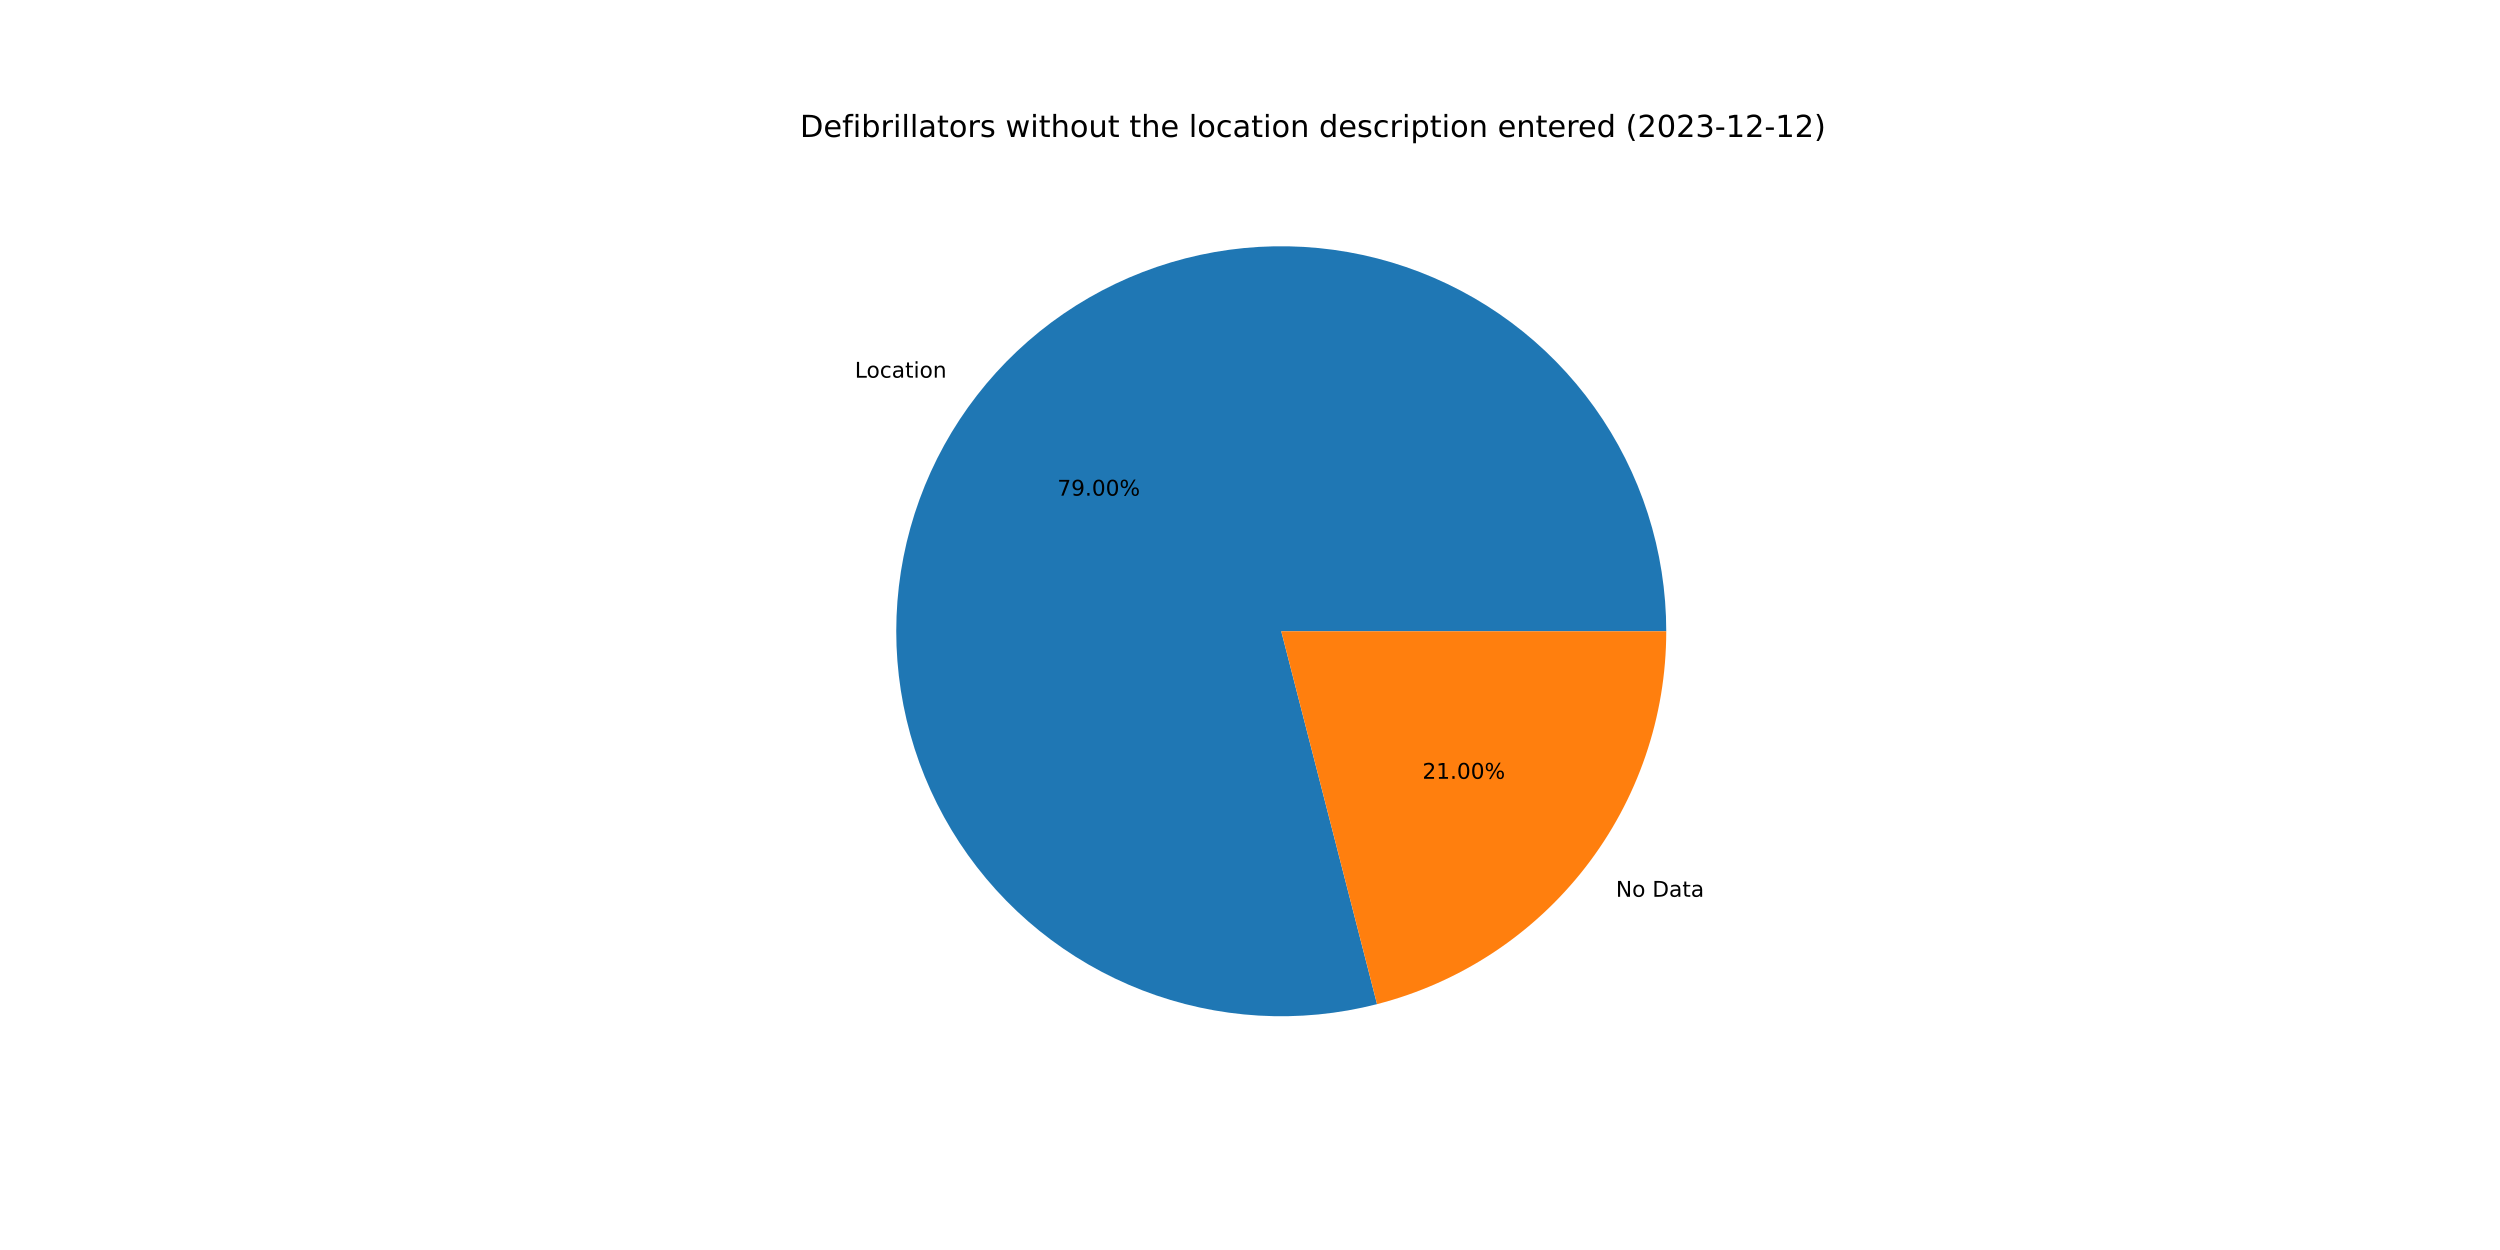
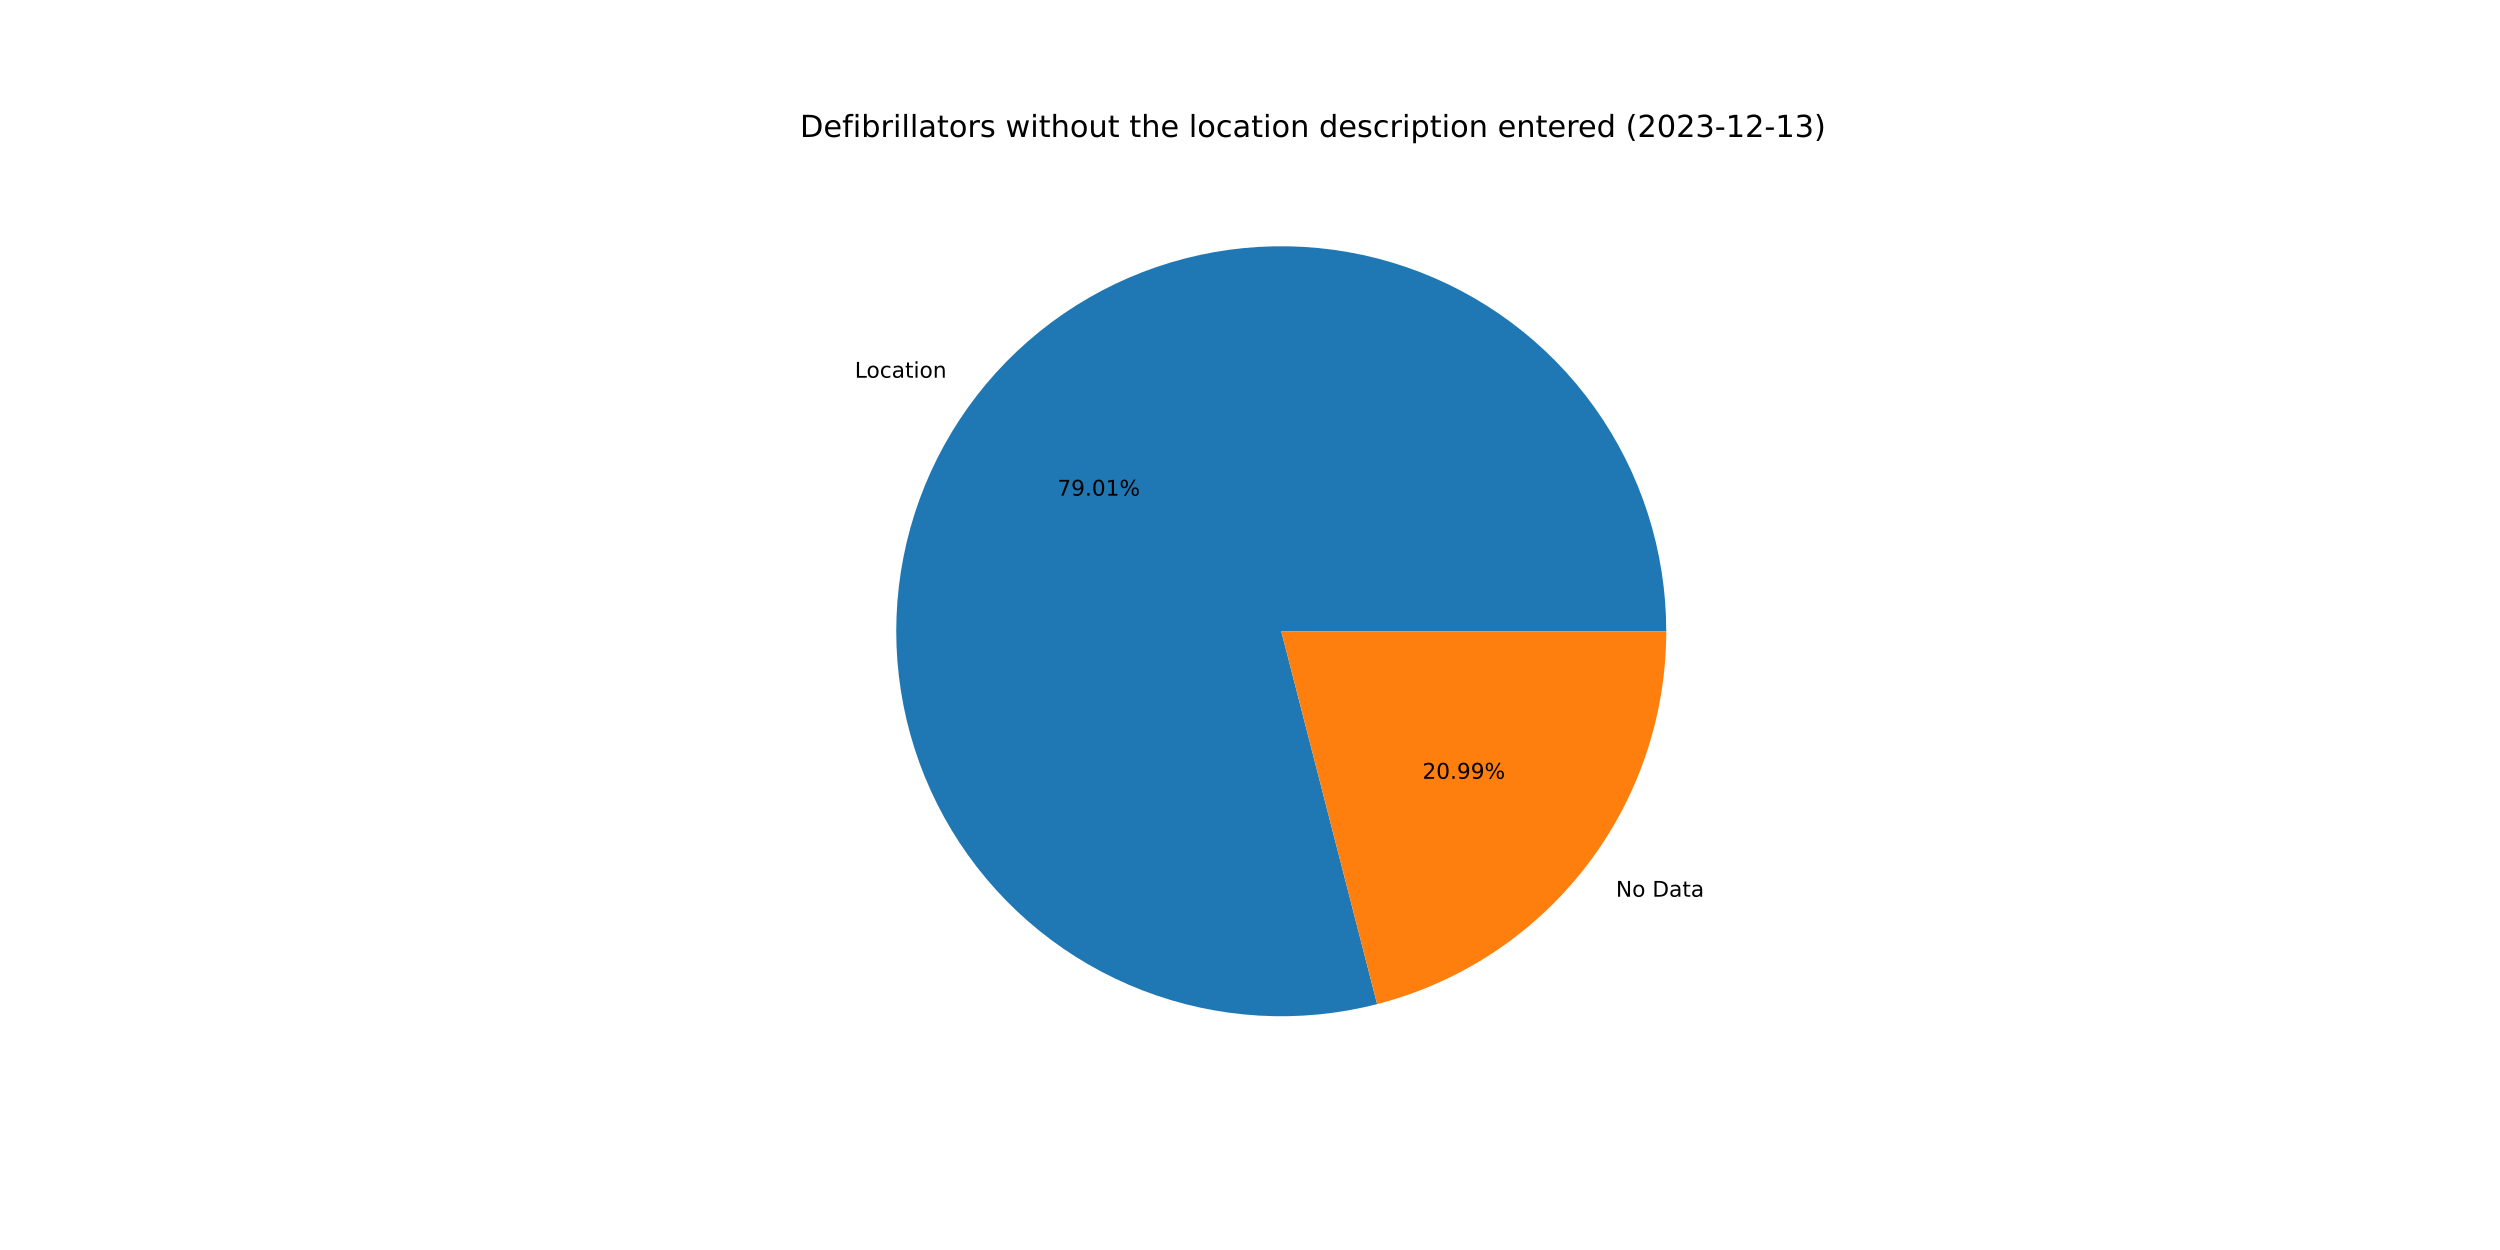
<svg xmlns="http://www.w3.org/2000/svg" xmlns:xlink="http://www.w3.org/1999/xlink" width="1152pt" height="576pt" viewBox="0 0 1152 576" version="1.1">
  <defs>
    <style type="text/css">*{stroke-linejoin: round; stroke-linecap: butt}</style>
  </defs>
  <g id="figure_1">
    <g id="patch_1">
      <path d="M 0 576  L 1152 576  L 1152 0  L 0 0  z " style="fill: #ffffff" />
    </g>
    <g id="axes_1">
      <g id="patch_2">
-         <path d="M 767.808 290.88  C 767.808 272.497 764.951 254.225 759.339 236.719  C 753.726 219.214 745.427 202.687 734.739 187.73  C 724.05 172.774 711.102 159.569 696.358 148.59  C 681.613 137.61 665.252 128.989 647.86 123.035  C 630.468 117.081 612.255 113.866 593.875 113.506  C 575.496 113.146 557.172 115.645 539.559 120.913  C 521.947 126.181 505.261 134.155 490.098 144.548  C 474.935 154.941 461.479 167.629 450.213 182.155  C 438.947 196.681 430.006 212.871 423.713 230.143  C 417.419 247.415 413.848 265.561 413.128 283.93  C 412.408 302.299 414.547 320.669 419.469 338.381  C 424.392 356.093 432.037 372.933 442.131 388.296  C 452.226 403.66 464.647 417.362 478.95 428.91  C 493.252 440.459 509.264 449.715 526.409 456.345  C 543.555 462.976 561.628 466.902 579.979 467.982  C 598.33 469.062 616.738 467.282 634.543 462.708  L 590.4 290.88  L 767.808 290.88  z " style="fill: #1f77b4" />
+         <path d="M 767.808 290.88  C 767.808 272.496 764.95 254.223 759.338 236.717  C 753.725 219.211 745.425 202.683 734.736 187.726  C 724.047 172.77 711.097 159.565 696.352 148.585  C 681.607 137.606 665.244 128.985 647.851 123.032  C 630.458 117.079 612.244 113.865 593.864 113.506  C 575.484 113.147 557.159 115.647 539.546 120.917  C 521.934 126.187 505.247 134.162 490.084 144.557  C 474.922 154.952 461.466 167.642 450.201 182.17  C 438.936 196.698 429.997 212.889 423.706 230.163  C 417.414 247.436 413.845 265.584 413.127 283.953  C 412.41 302.323 414.551 320.694 419.476 338.406  C 424.401 356.118 432.049 372.957 442.146 388.32  C 452.244 403.682 464.668 417.383 478.973 428.929  C 493.278 440.476 509.292 449.729 526.44 456.357  C 543.587 462.985 561.661 466.907 580.014 467.984  C 598.366 469.06 616.775 467.277 634.579 462.699  L 590.4 290.88  L 767.808 290.88  z " style="fill: #1f77b4" />
      </g>
      <g id="patch_3">
-         <path d="M 634.543 462.708  C 672.666 452.915 706.465 430.707 730.587 399.605  C 754.709 368.503 767.808 330.24 767.808 290.88  L 590.4 290.88  L 634.543 462.708  z " style="fill: #ff7f0e" />
+         <path d="M 634.579 462.699  C 672.693 452.899 706.484 430.69 730.599 399.59  C 754.713 368.491 767.808 330.234 767.808 290.88  L 590.4 290.88  L 634.579 462.699  z " style="fill: #ff7f0e" />
      </g>
      <g id="matplotlib.axis_1" />
      <g id="matplotlib.axis_2" />
      <g id="text_1">
-         <g transform="translate(393.897 174.042)scale(0.1 -0.1)">
+         <g transform="translate(393.8846 174.0581)scale(0.1 -0.1)">
          <defs>
            <path id="DejaVuSans-4c" d="M 628 4666  L 1259 4666  L 1259 531  L 3531 531  L 3531 0  L 628 0  L 628 4666  z " transform="scale(0.015625)" />
            <path id="DejaVuSans-6f" d="M 1959 3097  Q 1497 3097 1228 2736  Q 959 2375 959 1747  Q 959 1119 1226 758  Q 1494 397 1959 397  Q 2419 397 2687 759  Q 2956 1122 2956 1747  Q 2956 2369 2687 2733  Q 2419 3097 1959 3097  z M 1959 3584  Q 2709 3584 3137 3096  Q 3566 2609 3566 1747  Q 3566 888 3137 398  Q 2709 -91 1959 -91  Q 1206 -91 779 398  Q 353 888 353 1747  Q 353 2609 779 3096  Q 1206 3584 1959 3584  z " transform="scale(0.015625)" />
            <path id="DejaVuSans-63" d="M 3122 3366  L 3122 2828  Q 2878 2963 2633 3030  Q 2388 3097 2138 3097  Q 1578 3097 1268 2742  Q 959 2388 959 1747  Q 959 1106 1268 751  Q 1578 397 2138 397  Q 2388 397 2633 464  Q 2878 531 3122 666  L 3122 134  Q 2881 22 2623 -34  Q 2366 -91 2075 -91  Q 1284 -91 818 406  Q 353 903 353 1747  Q 353 2603 823 3093  Q 1294 3584 2113 3584  Q 2378 3584 2631 3529  Q 2884 3475 3122 3366  z " transform="scale(0.015625)" />
            <path id="DejaVuSans-61" d="M 2194 1759  Q 1497 1759 1228 1600  Q 959 1441 959 1056  Q 959 750 1161 570  Q 1363 391 1709 391  Q 2188 391 2477 730  Q 2766 1069 2766 1631  L 2766 1759  L 2194 1759  z M 3341 1997  L 3341 0  L 2766 0  L 2766 531  Q 2569 213 2275 61  Q 1981 -91 1556 -91  Q 1019 -91 701 211  Q 384 513 384 1019  Q 384 1609 779 1909  Q 1175 2209 1959 2209  L 2766 2209  L 2766 2266  Q 2766 2663 2505 2880  Q 2244 3097 1772 3097  Q 1472 3097 1187 3025  Q 903 2953 641 2809  L 641 3341  Q 956 3463 1253 3523  Q 1550 3584 1831 3584  Q 2591 3584 2966 3190  Q 3341 2797 3341 1997  z " transform="scale(0.015625)" />
            <path id="DejaVuSans-74" d="M 1172 4494  L 1172 3500  L 2356 3500  L 2356 3053  L 1172 3053  L 1172 1153  Q 1172 725 1289 603  Q 1406 481 1766 481  L 2356 481  L 2356 0  L 1766 0  Q 1100 0 847 248  Q 594 497 594 1153  L 594 3053  L 172 3053  L 172 3500  L 594 3500  L 594 4494  L 1172 4494  z " transform="scale(0.015625)" />
            <path id="DejaVuSans-69" d="M 603 3500  L 1178 3500  L 1178 0  L 603 0  L 603 3500  z M 603 4863  L 1178 4863  L 1178 4134  L 603 4134  L 603 4863  z " transform="scale(0.015625)" />
            <path id="DejaVuSans-6e" d="M 3513 2113  L 3513 0  L 2938 0  L 2938 2094  Q 2938 2591 2744 2837  Q 2550 3084 2163 3084  Q 1697 3084 1428 2787  Q 1159 2491 1159 1978  L 1159 0  L 581 0  L 581 3500  L 1159 3500  L 1159 2956  Q 1366 3272 1645 3428  Q 1925 3584 2291 3584  Q 2894 3584 3203 3211  Q 3513 2838 3513 2113  z " transform="scale(0.015625)" />
          </defs>
          <use xlink:href="#DejaVuSans-4c" />
          <use xlink:href="#DejaVuSans-6f" x="53.963" />
          <use xlink:href="#DejaVuSans-63" x="115.145" />
          <use xlink:href="#DejaVuSans-61" x="170.125" />
          <use xlink:href="#DejaVuSans-74" x="231.404" />
          <use xlink:href="#DejaVuSans-69" x="270.613" />
          <use xlink:href="#DejaVuSans-6f" x="298.396" />
          <use xlink:href="#DejaVuSans-6e" x="359.578" />
        </g>
      </g>
      <g id="text_2">
-         <g transform="translate(487.2227 228.4044)scale(0.1 -0.1)">
+         <g transform="translate(487.2159 228.4132)scale(0.1 -0.1)">
          <defs>
            <path id="DejaVuSans-37" d="M 525 4666  L 3525 4666  L 3525 4397  L 1831 0  L 1172 0  L 2766 4134  L 525 4134  L 525 4666  z " transform="scale(0.015625)" />
            <path id="DejaVuSans-39" d="M 703 97  L 703 672  Q 941 559 1184 500  Q 1428 441 1663 441  Q 2288 441 2617 861  Q 2947 1281 2994 2138  Q 2813 1869 2534 1725  Q 2256 1581 1919 1581  Q 1219 1581 811 2004  Q 403 2428 403 3163  Q 403 3881 828 4315  Q 1253 4750 1959 4750  Q 2769 4750 3195 4129  Q 3622 3509 3622 2328  Q 3622 1225 3098 567  Q 2575 -91 1691 -91  Q 1453 -91 1209 -44  Q 966 3 703 97  z M 1959 2075  Q 2384 2075 2632 2365  Q 2881 2656 2881 3163  Q 2881 3666 2632 3958  Q 2384 4250 1959 4250  Q 1534 4250 1286 3958  Q 1038 3666 1038 3163  Q 1038 2656 1286 2365  Q 1534 2075 1959 2075  z " transform="scale(0.015625)" />
            <path id="DejaVuSans-2e" d="M 684 794  L 1344 794  L 1344 0  L 684 0  L 684 794  z " transform="scale(0.015625)" />
            <path id="DejaVuSans-30" d="M 2034 4250  Q 1547 4250 1301 3770  Q 1056 3291 1056 2328  Q 1056 1369 1301 889  Q 1547 409 2034 409  Q 2525 409 2770 889  Q 3016 1369 3016 2328  Q 3016 3291 2770 3770  Q 2525 4250 2034 4250  z M 2034 4750  Q 2819 4750 3233 4129  Q 3647 3509 3647 2328  Q 3647 1150 3233 529  Q 2819 -91 2034 -91  Q 1250 -91 836 529  Q 422 1150 422 2328  Q 422 3509 836 4129  Q 1250 4750 2034 4750  z " transform="scale(0.015625)" />
+             <path id="DejaVuSans-31" d="M 794 531  L 1825 531  L 1825 4091  L 703 3866  L 703 4441  L 1819 4666  L 2450 4666  L 2450 531  L 3481 531  L 3481 0  L 794 0  L 794 531  z " transform="scale(0.015625)" />
            <path id="DejaVuSans-25" d="M 4653 2053  Q 4381 2053 4226 1822  Q 4072 1591 4072 1178  Q 4072 772 4226 539  Q 4381 306 4653 306  Q 4919 306 5073 539  Q 5228 772 5228 1178  Q 5228 1588 5073 1820  Q 4919 2053 4653 2053  z M 4653 2450  Q 5147 2450 5437 2106  Q 5728 1763 5728 1178  Q 5728 594 5436 251  Q 5144 -91 4653 -91  Q 4153 -91 3862 251  Q 3572 594 3572 1178  Q 3572 1766 3864 2108  Q 4156 2450 4653 2450  z M 1428 4353  Q 1159 4353 1004 4120  Q 850 3888 850 3481  Q 850 3069 1003 2837  Q 1156 2606 1428 2606  Q 1700 2606 1854 2837  Q 2009 3069 2009 3481  Q 2009 3884 1853 4118  Q 1697 4353 1428 4353  z M 4250 4750  L 4750 4750  L 1831 -91  L 1331 -91  L 4250 4750  z M 1428 4750  Q 1922 4750 2215 4408  Q 2509 4066 2509 3481  Q 2509 2891 2217 2550  Q 1925 2209 1428 2209  Q 931 2209 642 2551  Q 353 2894 353 3481  Q 353 4063 643 4406  Q 934 4750 1428 4750  z " transform="scale(0.015625)" />
          </defs>
          <use xlink:href="#DejaVuSans-37" />
          <use xlink:href="#DejaVuSans-39" x="63.623" />
          <use xlink:href="#DejaVuSans-2e" x="127.246" />
          <use xlink:href="#DejaVuSans-30" x="159.033" />
-           <use xlink:href="#DejaVuSans-30" x="222.656" />
+           <use xlink:href="#DejaVuSans-31" x="222.656" />
          <use xlink:href="#DejaVuSans-25" x="286.279" />
        </g>
      </g>
      <g id="text_3">
-         <g transform="translate(744.6061 413.2368)scale(0.1 -0.1)">
+         <g transform="translate(744.6186 413.2207)scale(0.1 -0.1)">
          <defs>
            <path id="DejaVuSans-4e" d="M 628 4666  L 1478 4666  L 3547 763  L 3547 4666  L 4159 4666  L 4159 0  L 3309 0  L 1241 3903  L 1241 0  L 628 0  L 628 4666  z " transform="scale(0.015625)" />
            <path id="DejaVuSans-20" transform="scale(0.015625)" />
            <path id="DejaVuSans-44" d="M 1259 4147  L 1259 519  L 2022 519  Q 2988 519 3436 956  Q 3884 1394 3884 2338  Q 3884 3275 3436 3711  Q 2988 4147 2022 4147  L 1259 4147  z M 628 4666  L 1925 4666  Q 3281 4666 3915 4102  Q 4550 3538 4550 2338  Q 4550 1131 3912 565  Q 3275 0 1925 0  L 628 0  L 628 4666  z " transform="scale(0.015625)" />
          </defs>
          <use xlink:href="#DejaVuSans-4e" />
          <use xlink:href="#DejaVuSans-6f" x="74.805" />
          <use xlink:href="#DejaVuSans-20" x="135.986" />
          <use xlink:href="#DejaVuSans-44" x="167.773" />
          <use xlink:href="#DejaVuSans-61" x="244.775" />
          <use xlink:href="#DejaVuSans-74" x="306.055" />
          <use xlink:href="#DejaVuSans-61" x="345.264" />
        </g>
      </g>
      <g id="text_4">
-         <g transform="translate(655.4476 358.8743)scale(0.1 -0.1)">
+         <g transform="translate(655.4544 358.8655)scale(0.1 -0.1)">
          <defs>
            <path id="DejaVuSans-32" d="M 1228 531  L 3431 531  L 3431 0  L 469 0  L 469 531  Q 828 903 1448 1529  Q 2069 2156 2228 2338  Q 2531 2678 2651 2914  Q 2772 3150 2772 3378  Q 2772 3750 2511 3984  Q 2250 4219 1831 4219  Q 1534 4219 1204 4116  Q 875 4013 500 3803  L 500 4441  Q 881 4594 1212 4672  Q 1544 4750 1819 4750  Q 2544 4750 2975 4387  Q 3406 4025 3406 3419  Q 3406 3131 3298 2873  Q 3191 2616 2906 2266  Q 2828 2175 2409 1742  Q 1991 1309 1228 531  z " transform="scale(0.015625)" />
-             <path id="DejaVuSans-31" d="M 794 531  L 1825 531  L 1825 4091  L 703 3866  L 703 4441  L 1819 4666  L 2450 4666  L 2450 531  L 3481 531  L 3481 0  L 794 0  L 794 531  z " transform="scale(0.015625)" />
          </defs>
          <use xlink:href="#DejaVuSans-32" />
-           <use xlink:href="#DejaVuSans-31" x="63.623" />
+           <use xlink:href="#DejaVuSans-30" x="63.623" />
          <use xlink:href="#DejaVuSans-2e" x="127.246" />
-           <use xlink:href="#DejaVuSans-30" x="159.033" />
-           <use xlink:href="#DejaVuSans-30" x="222.656" />
+           <use xlink:href="#DejaVuSans-39" x="159.033" />
+           <use xlink:href="#DejaVuSans-39" x="222.656" />
          <use xlink:href="#DejaVuSans-25" x="286.279" />
        </g>
      </g>
      <g id="text_5">
        <g transform="translate(368.64 63.12)scale(0.14 -0.14)">
          <defs>
            <path id="DejaVuSans-65" d="M 3597 1894  L 3597 1613  L 953 1613  Q 991 1019 1311 708  Q 1631 397 2203 397  Q 2534 397 2845 478  Q 3156 559 3463 722  L 3463 178  Q 3153 47 2828 -22  Q 2503 -91 2169 -91  Q 1331 -91 842 396  Q 353 884 353 1716  Q 353 2575 817 3079  Q 1281 3584 2069 3584  Q 2775 3584 3186 3129  Q 3597 2675 3597 1894  z M 3022 2063  Q 3016 2534 2758 2815  Q 2500 3097 2075 3097  Q 1594 3097 1305 2825  Q 1016 2553 972 2059  L 3022 2063  z " transform="scale(0.015625)" />
            <path id="DejaVuSans-66" d="M 2375 4863  L 2375 4384  L 1825 4384  Q 1516 4384 1395 4259  Q 1275 4134 1275 3809  L 1275 3500  L 2222 3500  L 2222 3053  L 1275 3053  L 1275 0  L 697 0  L 697 3053  L 147 3053  L 147 3500  L 697 3500  L 697 3744  Q 697 4328 969 4595  Q 1241 4863 1831 4863  L 2375 4863  z " transform="scale(0.015625)" />
            <path id="DejaVuSans-62" d="M 3116 1747  Q 3116 2381 2855 2742  Q 2594 3103 2138 3103  Q 1681 3103 1420 2742  Q 1159 2381 1159 1747  Q 1159 1113 1420 752  Q 1681 391 2138 391  Q 2594 391 2855 752  Q 3116 1113 3116 1747  z M 1159 2969  Q 1341 3281 1617 3432  Q 1894 3584 2278 3584  Q 2916 3584 3314 3078  Q 3713 2572 3713 1747  Q 3713 922 3314 415  Q 2916 -91 2278 -91  Q 1894 -91 1617 61  Q 1341 213 1159 525  L 1159 0  L 581 0  L 581 4863  L 1159 4863  L 1159 2969  z " transform="scale(0.015625)" />
            <path id="DejaVuSans-72" d="M 2631 2963  Q 2534 3019 2420 3045  Q 2306 3072 2169 3072  Q 1681 3072 1420 2755  Q 1159 2438 1159 1844  L 1159 0  L 581 0  L 581 3500  L 1159 3500  L 1159 2956  Q 1341 3275 1631 3429  Q 1922 3584 2338 3584  Q 2397 3584 2469 3576  Q 2541 3569 2628 3553  L 2631 2963  z " transform="scale(0.015625)" />
            <path id="DejaVuSans-6c" d="M 603 4863  L 1178 4863  L 1178 0  L 603 0  L 603 4863  z " transform="scale(0.015625)" />
            <path id="DejaVuSans-73" d="M 2834 3397  L 2834 2853  Q 2591 2978 2328 3040  Q 2066 3103 1784 3103  Q 1356 3103 1142 2972  Q 928 2841 928 2578  Q 928 2378 1081 2264  Q 1234 2150 1697 2047  L 1894 2003  Q 2506 1872 2764 1633  Q 3022 1394 3022 966  Q 3022 478 2636 193  Q 2250 -91 1575 -91  Q 1294 -91 989 -36  Q 684 19 347 128  L 347 722  Q 666 556 975 473  Q 1284 391 1588 391  Q 1994 391 2212 530  Q 2431 669 2431 922  Q 2431 1156 2273 1281  Q 2116 1406 1581 1522  L 1381 1569  Q 847 1681 609 1914  Q 372 2147 372 2553  Q 372 3047 722 3315  Q 1072 3584 1716 3584  Q 2034 3584 2315 3537  Q 2597 3491 2834 3397  z " transform="scale(0.015625)" />
            <path id="DejaVuSans-77" d="M 269 3500  L 844 3500  L 1563 769  L 2278 3500  L 2956 3500  L 3675 769  L 4391 3500  L 4966 3500  L 4050 0  L 3372 0  L 2619 2869  L 1863 0  L 1184 0  L 269 3500  z " transform="scale(0.015625)" />
            <path id="DejaVuSans-68" d="M 3513 2113  L 3513 0  L 2938 0  L 2938 2094  Q 2938 2591 2744 2837  Q 2550 3084 2163 3084  Q 1697 3084 1428 2787  Q 1159 2491 1159 1978  L 1159 0  L 581 0  L 581 4863  L 1159 4863  L 1159 2956  Q 1366 3272 1645 3428  Q 1925 3584 2291 3584  Q 2894 3584 3203 3211  Q 3513 2838 3513 2113  z " transform="scale(0.015625)" />
            <path id="DejaVuSans-75" d="M 544 1381  L 544 3500  L 1119 3500  L 1119 1403  Q 1119 906 1312 657  Q 1506 409 1894 409  Q 2359 409 2629 706  Q 2900 1003 2900 1516  L 2900 3500  L 3475 3500  L 3475 0  L 2900 0  L 2900 538  Q 2691 219 2414 64  Q 2138 -91 1772 -91  Q 1169 -91 856 284  Q 544 659 544 1381  z M 1991 3584  L 1991 3584  z " transform="scale(0.015625)" />
            <path id="DejaVuSans-64" d="M 2906 2969  L 2906 4863  L 3481 4863  L 3481 0  L 2906 0  L 2906 525  Q 2725 213 2448 61  Q 2172 -91 1784 -91  Q 1150 -91 751 415  Q 353 922 353 1747  Q 353 2572 751 3078  Q 1150 3584 1784 3584  Q 2172 3584 2448 3432  Q 2725 3281 2906 2969  z M 947 1747  Q 947 1113 1208 752  Q 1469 391 1925 391  Q 2381 391 2643 752  Q 2906 1113 2906 1747  Q 2906 2381 2643 2742  Q 2381 3103 1925 3103  Q 1469 3103 1208 2742  Q 947 2381 947 1747  z " transform="scale(0.015625)" />
            <path id="DejaVuSans-70" d="M 1159 525  L 1159 -1331  L 581 -1331  L 581 3500  L 1159 3500  L 1159 2969  Q 1341 3281 1617 3432  Q 1894 3584 2278 3584  Q 2916 3584 3314 3078  Q 3713 2572 3713 1747  Q 3713 922 3314 415  Q 2916 -91 2278 -91  Q 1894 -91 1617 61  Q 1341 213 1159 525  z M 3116 1747  Q 3116 2381 2855 2742  Q 2594 3103 2138 3103  Q 1681 3103 1420 2742  Q 1159 2381 1159 1747  Q 1159 1113 1420 752  Q 1681 391 2138 391  Q 2594 391 2855 752  Q 3116 1113 3116 1747  z " transform="scale(0.015625)" />
            <path id="DejaVuSans-28" d="M 1984 4856  Q 1566 4138 1362 3434  Q 1159 2731 1159 2009  Q 1159 1288 1364 580  Q 1569 -128 1984 -844  L 1484 -844  Q 1016 -109 783 600  Q 550 1309 550 2009  Q 550 2706 781 3412  Q 1013 4119 1484 4856  L 1984 4856  z " transform="scale(0.015625)" />
            <path id="DejaVuSans-33" d="M 2597 2516  Q 3050 2419 3304 2112  Q 3559 1806 3559 1356  Q 3559 666 3084 287  Q 2609 -91 1734 -91  Q 1441 -91 1130 -33  Q 819 25 488 141  L 488 750  Q 750 597 1062 519  Q 1375 441 1716 441  Q 2309 441 2620 675  Q 2931 909 2931 1356  Q 2931 1769 2642 2001  Q 2353 2234 1838 2234  L 1294 2234  L 1294 2753  L 1863 2753  Q 2328 2753 2575 2939  Q 2822 3125 2822 3475  Q 2822 3834 2567 4026  Q 2313 4219 1838 4219  Q 1578 4219 1281 4162  Q 984 4106 628 3988  L 628 4550  Q 988 4650 1302 4700  Q 1616 4750 1894 4750  Q 2613 4750 3031 4423  Q 3450 4097 3450 3541  Q 3450 3153 3228 2886  Q 3006 2619 2597 2516  z " transform="scale(0.015625)" />
            <path id="DejaVuSans-2d" d="M 313 2009  L 1997 2009  L 1997 1497  L 313 1497  L 313 2009  z " transform="scale(0.015625)" />
            <path id="DejaVuSans-29" d="M 513 4856  L 1013 4856  Q 1481 4119 1714 3412  Q 1947 2706 1947 2009  Q 1947 1309 1714 600  Q 1481 -109 1013 -844  L 513 -844  Q 928 -128 1133 580  Q 1338 1288 1338 2009  Q 1338 2731 1133 3434  Q 928 4138 513 4856  z " transform="scale(0.015625)" />
          </defs>
          <use xlink:href="#DejaVuSans-44" />
          <use xlink:href="#DejaVuSans-65" x="77.002" />
          <use xlink:href="#DejaVuSans-66" x="138.525" />
          <use xlink:href="#DejaVuSans-69" x="173.73" />
          <use xlink:href="#DejaVuSans-62" x="201.514" />
          <use xlink:href="#DejaVuSans-72" x="264.99" />
          <use xlink:href="#DejaVuSans-69" x="306.104" />
          <use xlink:href="#DejaVuSans-6c" x="333.887" />
          <use xlink:href="#DejaVuSans-6c" x="361.67" />
          <use xlink:href="#DejaVuSans-61" x="389.453" />
          <use xlink:href="#DejaVuSans-74" x="450.732" />
          <use xlink:href="#DejaVuSans-6f" x="489.941" />
          <use xlink:href="#DejaVuSans-72" x="551.123" />
          <use xlink:href="#DejaVuSans-73" x="592.236" />
          <use xlink:href="#DejaVuSans-20" x="644.336" />
          <use xlink:href="#DejaVuSans-77" x="676.123" />
          <use xlink:href="#DejaVuSans-69" x="757.91" />
          <use xlink:href="#DejaVuSans-74" x="785.693" />
          <use xlink:href="#DejaVuSans-68" x="824.902" />
          <use xlink:href="#DejaVuSans-6f" x="888.281" />
          <use xlink:href="#DejaVuSans-75" x="949.463" />
          <use xlink:href="#DejaVuSans-74" x="1012.842" />
          <use xlink:href="#DejaVuSans-20" x="1052.051" />
          <use xlink:href="#DejaVuSans-74" x="1083.838" />
          <use xlink:href="#DejaVuSans-68" x="1123.047" />
          <use xlink:href="#DejaVuSans-65" x="1186.426" />
          <use xlink:href="#DejaVuSans-20" x="1247.949" />
          <use xlink:href="#DejaVuSans-6c" x="1279.736" />
          <use xlink:href="#DejaVuSans-6f" x="1307.52" />
          <use xlink:href="#DejaVuSans-63" x="1368.701" />
          <use xlink:href="#DejaVuSans-61" x="1423.682" />
          <use xlink:href="#DejaVuSans-74" x="1484.961" />
          <use xlink:href="#DejaVuSans-69" x="1524.17" />
          <use xlink:href="#DejaVuSans-6f" x="1551.953" />
          <use xlink:href="#DejaVuSans-6e" x="1613.135" />
          <use xlink:href="#DejaVuSans-20" x="1676.514" />
          <use xlink:href="#DejaVuSans-64" x="1708.301" />
          <use xlink:href="#DejaVuSans-65" x="1771.777" />
          <use xlink:href="#DejaVuSans-73" x="1833.301" />
          <use xlink:href="#DejaVuSans-63" x="1885.4" />
          <use xlink:href="#DejaVuSans-72" x="1940.381" />
          <use xlink:href="#DejaVuSans-69" x="1981.494" />
          <use xlink:href="#DejaVuSans-70" x="2009.277" />
          <use xlink:href="#DejaVuSans-74" x="2072.754" />
          <use xlink:href="#DejaVuSans-69" x="2111.963" />
          <use xlink:href="#DejaVuSans-6f" x="2139.746" />
          <use xlink:href="#DejaVuSans-6e" x="2200.928" />
          <use xlink:href="#DejaVuSans-20" x="2264.307" />
          <use xlink:href="#DejaVuSans-65" x="2296.094" />
          <use xlink:href="#DejaVuSans-6e" x="2357.617" />
          <use xlink:href="#DejaVuSans-74" x="2420.996" />
          <use xlink:href="#DejaVuSans-65" x="2460.205" />
          <use xlink:href="#DejaVuSans-72" x="2521.729" />
          <use xlink:href="#DejaVuSans-65" x="2560.592" />
          <use xlink:href="#DejaVuSans-64" x="2622.115" />
          <use xlink:href="#DejaVuSans-20" x="2685.592" />
          <use xlink:href="#DejaVuSans-28" x="2717.379" />
          <use xlink:href="#DejaVuSans-32" x="2756.393" />
          <use xlink:href="#DejaVuSans-30" x="2820.016" />
          <use xlink:href="#DejaVuSans-32" x="2883.639" />
          <use xlink:href="#DejaVuSans-33" x="2947.262" />
          <use xlink:href="#DejaVuSans-2d" x="3010.885" />
          <use xlink:href="#DejaVuSans-31" x="3046.969" />
          <use xlink:href="#DejaVuSans-32" x="3110.592" />
          <use xlink:href="#DejaVuSans-2d" x="3174.215" />
          <use xlink:href="#DejaVuSans-31" x="3210.299" />
-           <use xlink:href="#DejaVuSans-32" x="3273.922" />
+           <use xlink:href="#DejaVuSans-33" x="3273.922" />
          <use xlink:href="#DejaVuSans-29" x="3337.545" />
        </g>
      </g>
    </g>
  </g>
</svg>
